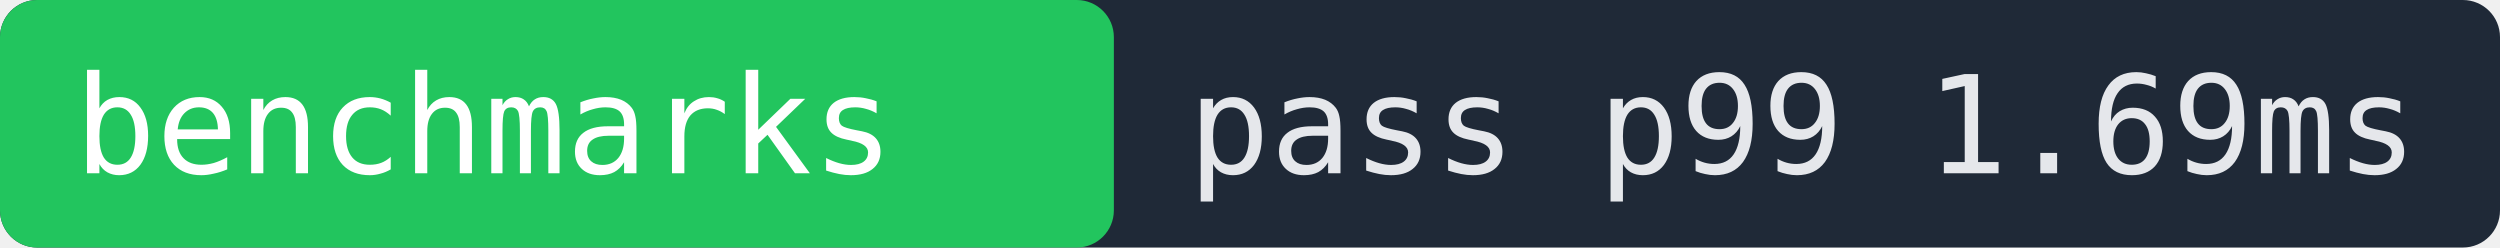
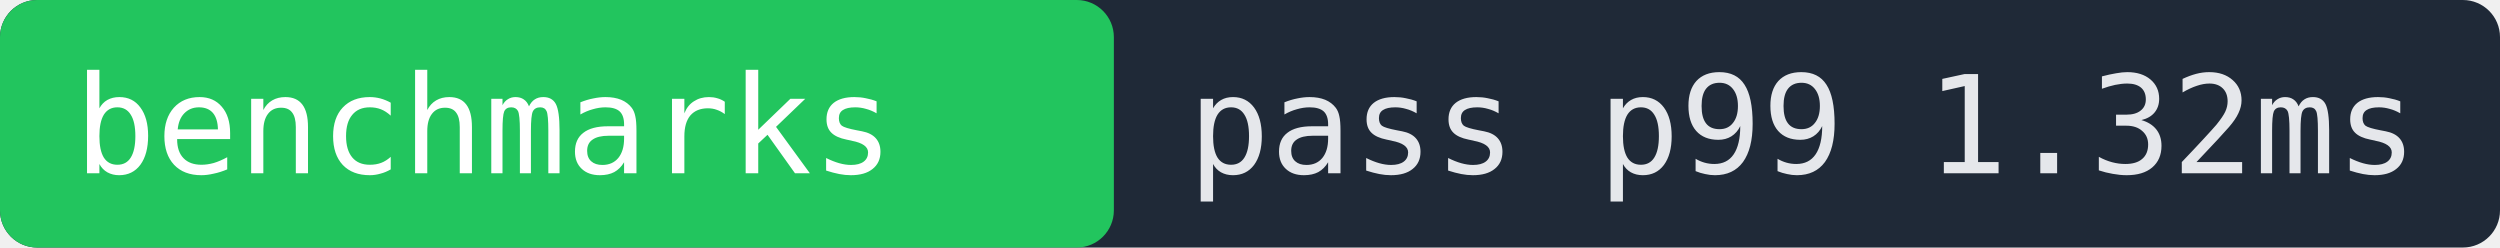
- <svg xmlns="http://www.w3.org/2000/svg" width="202" height="20" role="img" aria-label="benchmarks pass p99 1.69ms">
+ <svg xmlns="http://www.w3.org/2000/svg" width="202" height="20" role="img" aria-label="benchmarks pass p99 1.32ms">
  <rect width="202" height="20" fill="#1f2937" rx="3" />
  <rect x="0" width="90" height="20" fill="#22c55e" rx="3" />
  <text x="6" y="14" fill="#ffffff" font-family="monospace" font-size="11">benchmarks</text>
-   <text x="96" y="14" fill="#e5e7eb" font-family="monospace" font-size="11">pass p99 1.69ms</text>
+   <text x="96" y="14" fill="#e5e7eb" font-family="monospace" font-size="11">pass p99 1.32ms</text>
</svg>
